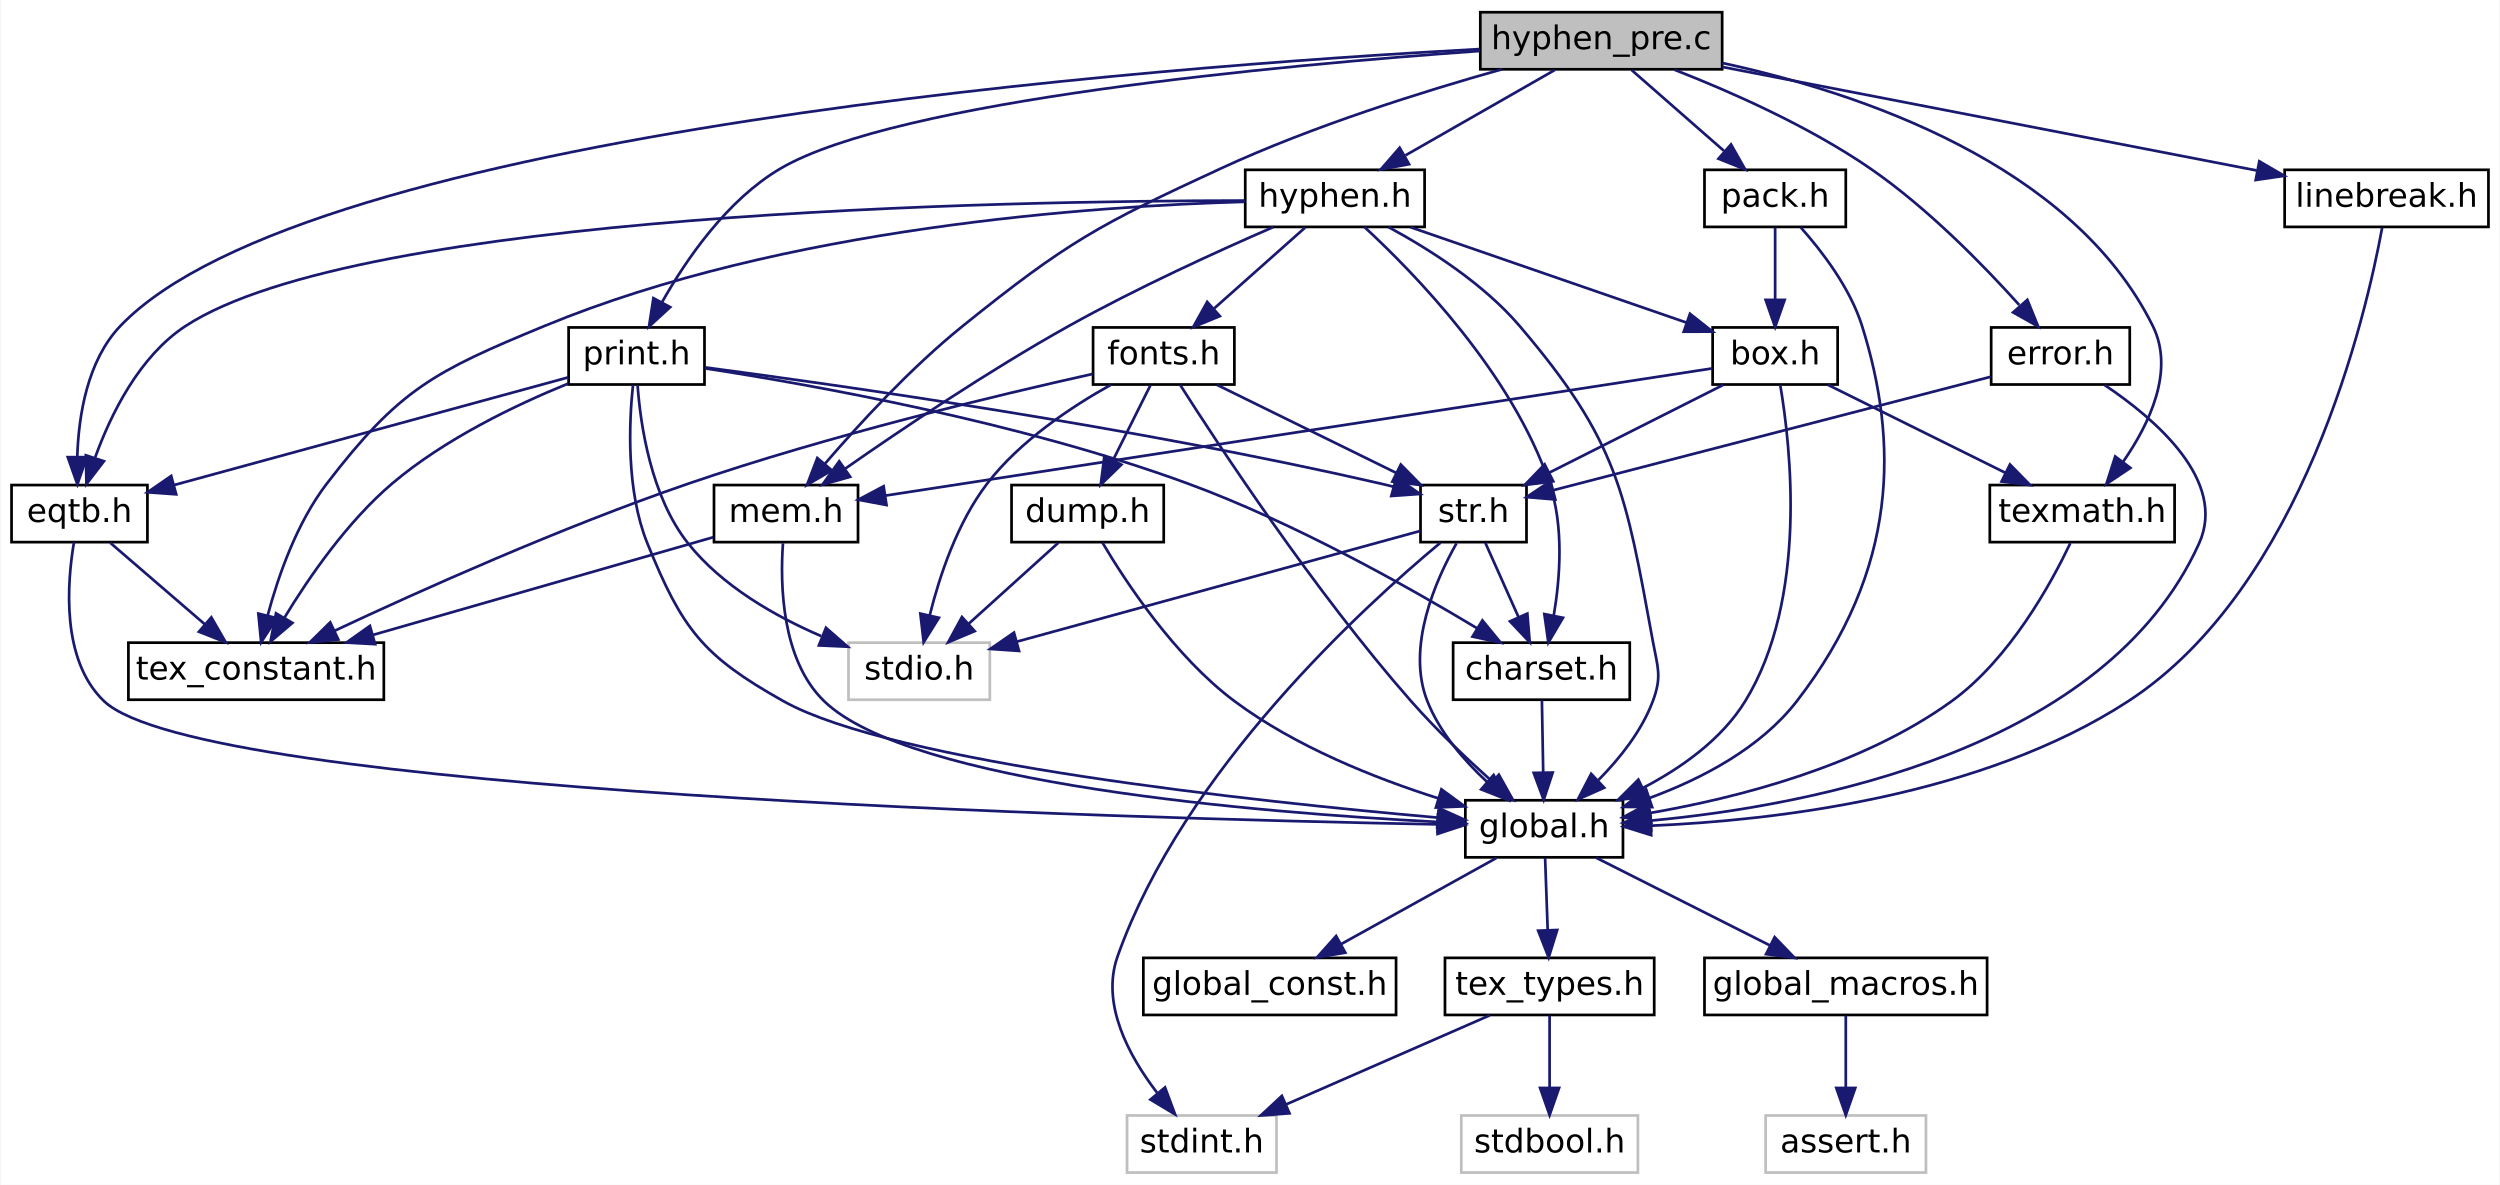
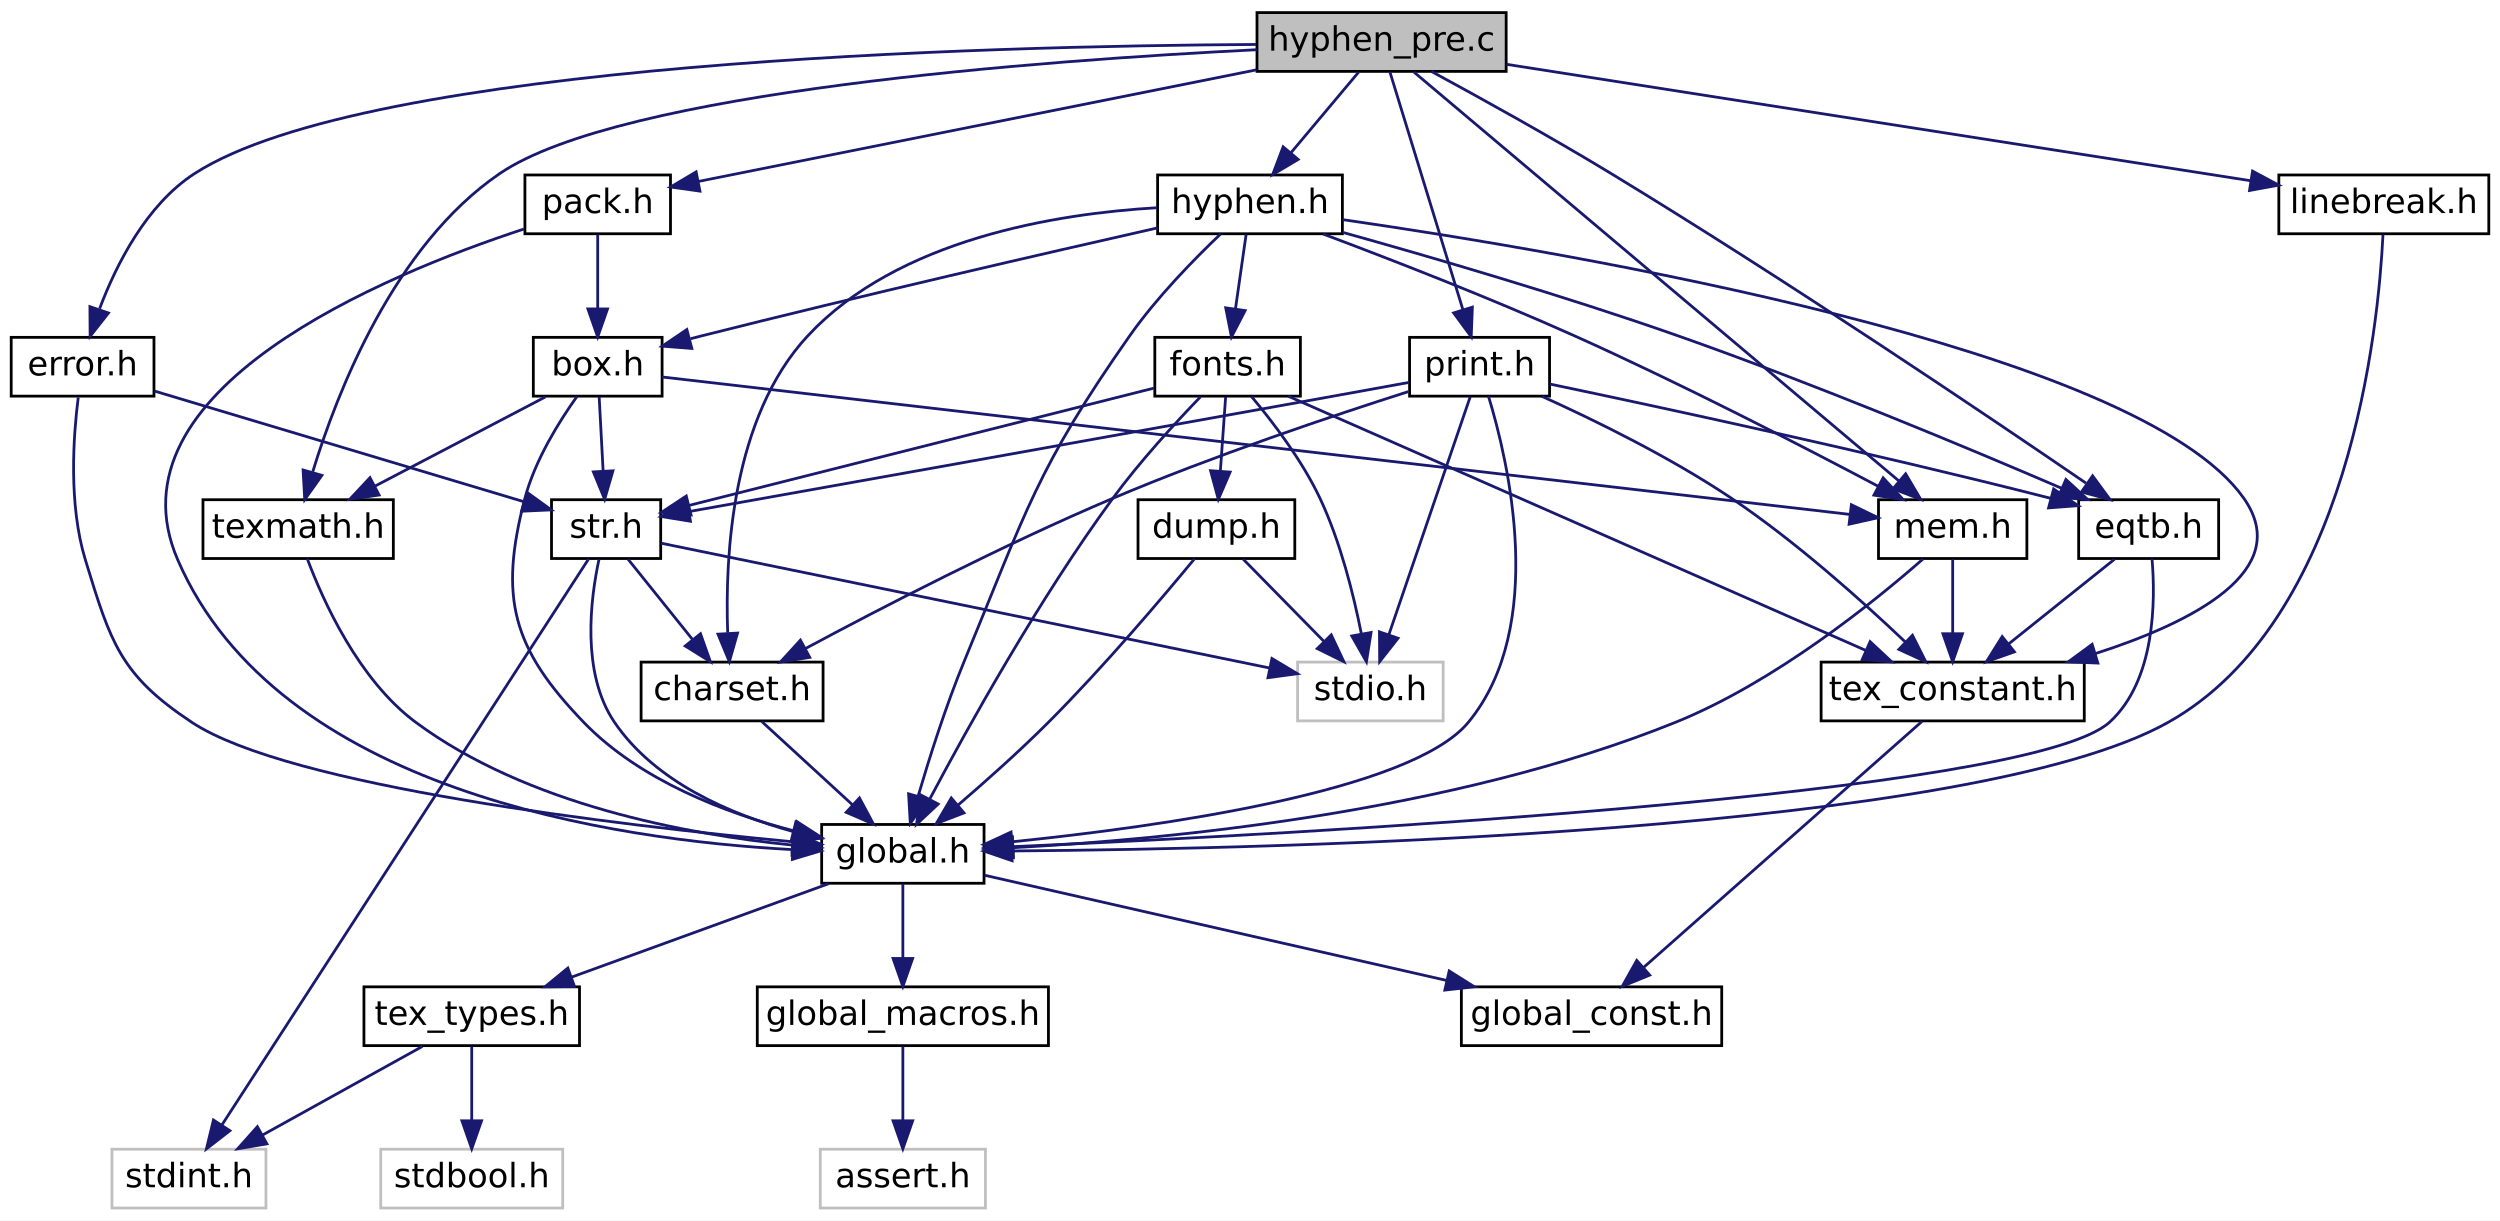
- <svg xmlns="http://www.w3.org/2000/svg" xmlns:xlink="http://www.w3.org/1999/xlink" width="920pt" height="436pt" viewBox="0.00 0.00 919.50 436.00">
+ <svg xmlns="http://www.w3.org/2000/svg" xmlns:xlink="http://www.w3.org/1999/xlink" width="893pt" height="436pt" viewBox="0.00 0.00 893.00 436.00">
  <g id="graph0" class="graph" transform="scale(1 1) rotate(0) translate(4 432)">
-     <polygon fill="white" stroke="transparent" points="-4,4 -4,-432 915.5,-432 915.5,4 -4,4" />
+     <polygon fill="white" stroke="transparent" points="-4,4 -4,-432 889,-432 889,4 -4,4" />
    <g id="node1" class="node">
      <g id="a_node1">
        <a xlink:title=" ">
-           <polygon fill="#bfbfbf" stroke="black" points="540.5,-406.5 540.5,-427.5 629.5,-427.5 629.5,-406.5 540.5,-406.5" />
-           <text text-anchor="middle" x="585" y="-413.9" font-family="DejaVuSans" font-size="12.00">hyphen_pre.c</text>
+           <polygon fill="#bfbfbf" stroke="black" points="445,-406.5 445,-427.5 534,-427.5 534,-406.5 445,-406.5" />
+           <text text-anchor="middle" x="489.5" y="-413.9" font-family="DejaVuSans" font-size="12.00">hyphen_pre.c</text>
        </a>
      </g>
    </g>
    <g id="node2" class="node">
      <g id="a_node2">
        <a xlink:href="mem_8h.html" target="_top" xlink:title=" ">
-           <polygon fill="white" stroke="black" points="258.5,-232.5 258.5,-253.5 311.5,-253.5 311.5,-232.5 258.5,-232.5" />
-           <text text-anchor="middle" x="285" y="-239.9" font-family="DejaVuSans" font-size="12.00">mem.h</text>
+           <polygon fill="white" stroke="black" points="667,-232.5 667,-253.5 720,-253.5 720,-232.5 667,-232.5" />
+           <text text-anchor="middle" x="693.5" y="-239.9" font-family="DejaVuSans" font-size="12.00">mem.h</text>
        </a>
      </g>
    </g>
    <g id="edge1" class="edge">
-       <path fill="none" stroke="midnightblue" d="M548.45,-406.5C519.68,-398.42 478.91,-385.67 445,-370 400.09,-349.25 388.53,-343.03 350,-312 330.86,-296.59 311.77,-275.8 299.27,-261.28" />
-       <polygon fill="midnightblue" stroke="midnightblue" points="301.86,-258.92 292.73,-253.55 296.52,-263.44 301.86,-258.92" />
+       <path fill="none" stroke="midnightblue" d="M501.05,-406.26C534.64,-377.94 632.55,-295.39 674.29,-260.2" />
+       <polygon fill="midnightblue" stroke="midnightblue" points="676.69,-262.76 682.07,-253.63 672.17,-257.4 676.69,-262.76" />
    </g>
    <g id="node11" class="node">
      <g id="a_node11">
        <a xlink:href="print_8h.html" target="_top" xlink:title=" ">
-           <polygon fill="white" stroke="black" points="205,-290.5 205,-311.5 255,-311.5 255,-290.5 205,-290.5" />
-           <text text-anchor="middle" x="230" y="-297.9" font-family="DejaVuSans" font-size="12.00">print.h</text>
-         </a>
-       </g>
-     </g>
-     <g id="edge10" class="edge">
-       <path fill="none" stroke="midnightblue" d="M540.33,-413.24C467.21,-408.06 325.79,-395.07 283,-370 263.32,-358.47 248.29,-336.58 239.35,-320.74" />
-       <polygon fill="midnightblue" stroke="midnightblue" points="242.38,-318.98 234.58,-311.81 236.2,-322.28 242.38,-318.98" />
+           <polygon fill="white" stroke="black" points="499.5,-290.5 499.5,-311.5 549.5,-311.5 549.5,-290.5 499.5,-290.5" />
+           <text text-anchor="middle" x="524.5" y="-297.9" font-family="DejaVuSans" font-size="12.00">print.h</text>
+         </a>
+       </g>
+     </g>
+     <g id="edge11" class="edge">
+       <path fill="none" stroke="midnightblue" d="M492.48,-406.28C498.24,-387.52 510.99,-346 518.55,-321.38" />
+       <polygon fill="midnightblue" stroke="midnightblue" points="521.93,-322.28 521.52,-311.69 515.24,-320.23 521.93,-322.28" />
    </g>
    <g id="node14" class="node">
      <g id="a_node14">
        <a xlink:href="eqtb_8h.html" target="_top" xlink:title=" ">
-           <polygon fill="white" stroke="black" points="0,-232.5 0,-253.5 50,-253.5 50,-232.5 0,-232.5" />
-           <text text-anchor="middle" x="25" y="-239.9" font-family="DejaVuSans" font-size="12.00">eqtb.h</text>
-         </a>
-       </g>
-     </g>
-     <g id="edge24" class="edge">
-       <path fill="none" stroke="midnightblue" d="M540.31,-413.95C422.69,-407.6 108.84,-384.11 40,-312 27.89,-299.32 24.69,-279.18 24.19,-264.11" />
-       <polygon fill="midnightblue" stroke="midnightblue" points="27.69,-263.78 24.23,-253.77 20.69,-263.76 27.69,-263.78" />
+           <polygon fill="white" stroke="black" points="738.5,-232.5 738.5,-253.5 788.5,-253.5 788.5,-232.5 738.5,-232.5" />
+           <text text-anchor="middle" x="763.5" y="-239.9" font-family="DejaVuSans" font-size="12.00">eqtb.h</text>
+         </a>
+       </g>
+     </g>
+     <g id="edge25" class="edge">
+       <path fill="none" stroke="midnightblue" d="M507.3,-406.48C524.05,-397.41 549.74,-383.22 571.5,-370 634.06,-331.99 705.64,-283.69 741.12,-259.42" />
+       <polygon fill="midnightblue" stroke="midnightblue" points="743.47,-262.05 749.74,-253.51 739.51,-256.28 743.47,-262.05" />
    </g>
    <g id="node16" class="node">
      <g id="a_node16">
        <a xlink:href="pack_8h.html" target="_top" xlink:title=" ">
-           <polygon fill="white" stroke="black" points="623,-348.5 623,-369.5 675,-369.5 675,-348.5 623,-348.5" />
-           <text text-anchor="middle" x="649" y="-355.9" font-family="DejaVuSans" font-size="12.00">pack.h</text>
-         </a>
-       </g>
-     </g>
-     <g id="edge25" class="edge">
-       <path fill="none" stroke="midnightblue" d="M596.15,-406.25C605.51,-398.05 619.09,-386.17 630.13,-376.51" />
-       <polygon fill="midnightblue" stroke="midnightblue" points="632.76,-378.86 637.98,-369.64 628.15,-373.59 632.76,-378.86" />
+           <polygon fill="white" stroke="black" points="183.5,-348.5 183.5,-369.5 235.5,-369.5 235.5,-348.5 183.5,-348.5" />
+           <text text-anchor="middle" x="209.5" y="-355.9" font-family="DejaVuSans" font-size="12.00">pack.h</text>
+         </a>
+       </g>
+     </g>
+     <g id="edge26" class="edge">
+       <path fill="none" stroke="midnightblue" d="M444.82,-407.06C389.5,-396 296.36,-377.37 245.43,-367.19" />
+       <polygon fill="midnightblue" stroke="midnightblue" points="246.02,-363.73 235.53,-365.21 244.65,-370.6 246.02,-363.73" />
    </g>
    <g id="node18" class="node">
      <g id="a_node18">
        <a xlink:href="texmath_8h.html" target="_top" xlink:title=" ">
-           <polygon fill="white" stroke="black" points="728,-232.5 728,-253.5 796,-253.5 796,-232.5 728,-232.5" />
-           <text text-anchor="middle" x="762" y="-239.9" font-family="DejaVuSans" font-size="12.00">texmath.h</text>
-         </a>
-       </g>
-     </g>
-     <g id="edge36" class="edge">
-       <path fill="none" stroke="midnightblue" d="M629.56,-408.82C679.83,-397.94 758.41,-371.8 788,-312 796.09,-295.64 786.79,-276.11 777.13,-262.18" />
-       <polygon fill="midnightblue" stroke="midnightblue" points="779.73,-259.81 770.92,-253.93 774.14,-264.02 779.73,-259.81" />
+           <polygon fill="white" stroke="black" points="68.5,-232.5 68.5,-253.5 136.5,-253.5 136.5,-232.5 68.5,-232.5" />
+           <text text-anchor="middle" x="102.5" y="-239.9" font-family="DejaVuSans" font-size="12.00">texmath.h</text>
+         </a>
+       </g>
+     </g>
+     <g id="edge37" class="edge">
+       <path fill="none" stroke="midnightblue" d="M444.93,-414.24C368.78,-410.47 217.65,-399.42 174.5,-370 136.82,-344.32 116.43,-291.98 107.72,-263.5" />
+       <polygon fill="midnightblue" stroke="midnightblue" points="110.98,-262.19 104.85,-253.55 104.26,-264.12 110.98,-262.19" />
    </g>
    <g id="node19" class="node">
      <g id="a_node19">
        <a xlink:href="error_8h.html" target="_top" xlink:title=" ">
-           <polygon fill="white" stroke="black" points="728.5,-290.5 728.5,-311.5 779.5,-311.5 779.5,-290.5 728.5,-290.5" />
-           <text text-anchor="middle" x="754" y="-297.9" font-family="DejaVuSans" font-size="12.00">error.h</text>
-         </a>
-       </g>
-     </g>
-     <g id="edge33" class="edge">
-       <path fill="none" stroke="midnightblue" d="M611.93,-406.34C632.61,-398.27 661.36,-385.58 684,-370 705,-355.54 725.5,-334.59 738.83,-319.77" />
-       <polygon fill="midnightblue" stroke="midnightblue" points="741.82,-321.67 745.8,-311.85 736.56,-317.04 741.82,-321.67" />
+           <polygon fill="white" stroke="black" points="0,-290.5 0,-311.5 51,-311.5 51,-290.5 0,-290.5" />
+           <text text-anchor="middle" x="25.5" y="-297.9" font-family="DejaVuSans" font-size="12.00">error.h</text>
+         </a>
+       </g>
+     </g>
+     <g id="edge34" class="edge">
+       <path fill="none" stroke="midnightblue" d="M444.64,-416.12C348.71,-415.58 127.31,-409.93 65.5,-370 48.3,-358.89 37.55,-337.56 31.58,-321.75" />
+       <polygon fill="midnightblue" stroke="midnightblue" points="34.74,-320.19 28.19,-311.87 28.12,-322.46 34.74,-320.19" />
    </g>
    <g id="node20" class="node">
      <g id="a_node20">
        <a xlink:href="linebreak_8h.html" target="_top" xlink:title=" ">
-           <polygon fill="white" stroke="black" points="836.5,-348.5 836.5,-369.5 911.5,-369.5 911.5,-348.5 836.5,-348.5" />
-           <text text-anchor="middle" x="874" y="-355.9" font-family="DejaVuSans" font-size="12.00">linebreak.h</text>
-         </a>
-       </g>
-     </g>
-     <g id="edge37" class="edge">
-       <path fill="none" stroke="midnightblue" d="M629.52,-407.37C682.77,-397.05 771.56,-379.85 826.21,-369.26" />
-       <polygon fill="midnightblue" stroke="midnightblue" points="827.18,-372.64 836.34,-367.3 825.85,-365.76 827.18,-372.64" />
+           <polygon fill="white" stroke="black" points="810,-348.5 810,-369.5 885,-369.5 885,-348.5 810,-348.5" />
+           <text text-anchor="middle" x="847.5" y="-355.9" font-family="DejaVuSans" font-size="12.00">linebreak.h</text>
+         </a>
+       </g>
+     </g>
+     <g id="edge38" class="edge">
+       <path fill="none" stroke="midnightblue" d="M534.12,-409.02C601.87,-398.42 730.14,-378.36 799.72,-367.47" />
+       <polygon fill="midnightblue" stroke="midnightblue" points="800.61,-370.88 809.95,-365.87 799.53,-363.96 800.61,-370.88" />
    </g>
    <g id="node21" class="node">
      <g id="a_node21">
        <a xlink:href="hyphen_8h.html" target="_top" xlink:title=" ">
-           <polygon fill="white" stroke="black" points="454,-348.5 454,-369.5 520,-369.5 520,-348.5 454,-348.5" />
-           <text text-anchor="middle" x="487" y="-355.9" font-family="DejaVuSans" font-size="12.00">hyphen.h</text>
-         </a>
-       </g>
-     </g>
-     <g id="edge39" class="edge">
-       <path fill="none" stroke="midnightblue" d="M567.93,-406.25C552.75,-397.57 530.34,-384.76 512.94,-374.82" />
-       <polygon fill="midnightblue" stroke="midnightblue" points="514.29,-371.57 503.87,-369.64 510.82,-377.64 514.29,-371.57" />
+           <polygon fill="white" stroke="black" points="409.5,-348.5 409.5,-369.5 475.5,-369.5 475.5,-348.5 409.5,-348.5" />
+           <text text-anchor="middle" x="442.5" y="-355.9" font-family="DejaVuSans" font-size="12.00">hyphen.h</text>
+         </a>
+       </g>
+     </g>
+     <g id="edge40" class="edge">
+       <path fill="none" stroke="midnightblue" d="M481.31,-406.25C474.64,-398.3 465.05,-386.87 457.07,-377.37" />
+       <polygon fill="midnightblue" stroke="midnightblue" points="459.7,-375.05 450.59,-369.64 454.34,-379.55 459.7,-375.05" />
    </g>
    <g id="node3" class="node">
      <g id="a_node3">
        <a xlink:href="global_8h.html" target="_top" xlink:title=" ">
-           <polygon fill="white" stroke="black" points="535,-116.5 535,-137.5 593,-137.5 593,-116.5 535,-116.5" />
-           <text text-anchor="middle" x="564" y="-123.9" font-family="DejaVuSans" font-size="12.00">global.h</text>
+           <polygon fill="white" stroke="black" points="289.5,-116.5 289.5,-137.5 347.5,-137.5 347.5,-116.5 289.5,-116.5" />
+           <text text-anchor="middle" x="318.5" y="-123.9" font-family="DejaVuSans" font-size="12.00">global.h</text>
        </a>
      </g>
    </g>
    <g id="edge2" class="edge">
-       <path fill="none" stroke="midnightblue" d="M283.88,-232.07C282.82,-217.2 283.25,-189.27 299,-174 330.52,-143.45 458.7,-132.96 524.55,-129.54" />
-       <polygon fill="midnightblue" stroke="midnightblue" points="525.12,-133.02 534.93,-129.04 524.78,-126.03 525.12,-133.02" />
+       <path fill="none" stroke="midnightblue" d="M682.86,-232.3C665.66,-217.2 630.08,-188.36 594.5,-174 514.51,-141.73 412.71,-132.09 357.83,-129.22" />
+       <polygon fill="midnightblue" stroke="midnightblue" points="357.98,-125.72 347.82,-128.74 357.65,-132.71 357.98,-125.72" />
    </g>
    <g id="node10" class="node">
      <g id="a_node10">
        <a xlink:href="tex__constant_8h.html" target="_top" xlink:title=" ">
-           <polygon fill="white" stroke="black" points="43,-174.5 43,-195.5 137,-195.5 137,-174.5 43,-174.5" />
-           <text text-anchor="middle" x="90" y="-181.9" font-family="DejaVuSans" font-size="12.00">tex_constant.h</text>
+           <polygon fill="white" stroke="black" points="646.5,-174.5 646.5,-195.5 740.5,-195.5 740.5,-174.5 646.5,-174.5" />
+           <text text-anchor="middle" x="693.5" y="-181.9" font-family="DejaVuSans" font-size="12.00">tex_constant.h</text>
        </a>
      </g>
    </g>
    <g id="edge9" class="edge">
-       <path fill="none" stroke="midnightblue" d="M258.29,-234.33C226.03,-225.06 171.31,-209.35 133.06,-198.37" />
-       <polygon fill="midnightblue" stroke="midnightblue" points="133.8,-194.94 123.22,-195.54 131.87,-201.67 133.8,-194.94" />
+       <path fill="none" stroke="midnightblue" d="M693.5,-232.25C693.5,-224.94 693.5,-214.69 693.5,-205.7" />
+       <polygon fill="midnightblue" stroke="midnightblue" points="697,-205.64 693.5,-195.64 690,-205.64 697,-205.64" />
    </g>
    <g id="node4" class="node">
      <g id="a_node4">
        <a xlink:href="global__macros_8h.html" target="_top" xlink:title=" ">
-           <polygon fill="white" stroke="black" points="623,-58.5 623,-79.5 727,-79.5 727,-58.5 623,-58.5" />
-           <text text-anchor="middle" x="675" y="-65.9" font-family="DejaVuSans" font-size="12.00">global_macros.h</text>
+           <polygon fill="white" stroke="black" points="266.5,-58.5 266.5,-79.5 370.5,-79.5 370.5,-58.5 266.5,-58.5" />
+           <text text-anchor="middle" x="318.5" y="-65.9" font-family="DejaVuSans" font-size="12.00">global_macros.h</text>
        </a>
      </g>
    </g>
    <g id="edge3" class="edge">
-       <path fill="none" stroke="midnightblue" d="M583.08,-116.37C600.74,-107.46 627.21,-94.11 647.21,-84.02" />
-       <polygon fill="midnightblue" stroke="midnightblue" points="648.82,-87.13 656.17,-79.5 645.66,-80.88 648.82,-87.13" />
+       <path fill="none" stroke="midnightblue" d="M318.5,-116.25C318.5,-108.94 318.5,-98.69 318.5,-89.7" />
+       <polygon fill="midnightblue" stroke="midnightblue" points="322,-89.64 318.5,-79.64 315,-89.64 322,-89.64" />
    </g>
    <g id="node6" class="node">
      <g id="a_node6">
        <a xlink:href="global__const_8h.html" target="_top" xlink:title=" ">
-           <polygon fill="white" stroke="black" points="416.5,-58.5 416.5,-79.5 509.5,-79.5 509.5,-58.5 416.5,-58.5" />
-           <text text-anchor="middle" x="463" y="-65.9" font-family="DejaVuSans" font-size="12.00">global_const.h</text>
+           <polygon fill="white" stroke="black" points="518,-58.5 518,-79.5 611,-79.5 611,-58.5 518,-58.5" />
+           <text text-anchor="middle" x="564.5" y="-65.9" font-family="DejaVuSans" font-size="12.00">global_const.h</text>
        </a>
      </g>
    </g>
    <g id="edge5" class="edge">
-       <path fill="none" stroke="midnightblue" d="M546.41,-116.25C530.62,-107.49 507.24,-94.53 489.24,-84.55" />
-       <polygon fill="midnightblue" stroke="midnightblue" points="490.83,-81.43 480.39,-79.64 487.44,-87.55 490.83,-81.43" />
+       <path fill="none" stroke="midnightblue" d="M347.69,-119.36C388.29,-110.11 462.47,-93.23 512.62,-81.81" />
+       <polygon fill="midnightblue" stroke="midnightblue" points="513.65,-85.17 522.62,-79.53 512.1,-78.34 513.65,-85.17" />
    </g>
    <g id="node7" class="node">
      <g id="a_node7">
        <a xlink:href="tex__types_8h.html" target="_top" xlink:title=" ">
-           <polygon fill="white" stroke="black" points="527.5,-58.5 527.5,-79.5 604.5,-79.5 604.5,-58.5 527.5,-58.5" />
-           <text text-anchor="middle" x="566" y="-65.9" font-family="DejaVuSans" font-size="12.00">tex_types.h</text>
+           <polygon fill="white" stroke="black" points="126,-58.5 126,-79.5 203,-79.5 203,-58.5 126,-58.5" />
+           <text text-anchor="middle" x="164.5" y="-65.9" font-family="DejaVuSans" font-size="12.00">tex_types.h</text>
        </a>
      </g>
    </g>
    <g id="edge6" class="edge">
-       <path fill="none" stroke="midnightblue" d="M564.35,-116.25C564.61,-108.94 564.98,-98.69 565.3,-89.7" />
-       <polygon fill="midnightblue" stroke="midnightblue" points="568.8,-89.76 565.66,-79.64 561.8,-89.51 568.8,-89.76" />
+       <path fill="none" stroke="midnightblue" d="M292.03,-116.37C266.64,-107.14 228.14,-93.14 200.08,-82.94" />
+       <polygon fill="midnightblue" stroke="midnightblue" points="201.22,-79.63 190.63,-79.5 198.83,-86.21 201.22,-79.63" />
    </g>
    <g id="node5" class="node">
      <g id="a_node5">
        <a xlink:title=" ">
-           <polygon fill="white" stroke="#bfbfbf" points="645.5,-0.5 645.5,-21.5 704.5,-21.5 704.5,-0.5 645.5,-0.5" />
-           <text text-anchor="middle" x="675" y="-7.9" font-family="DejaVuSans" font-size="12.00">assert.h</text>
+           <polygon fill="white" stroke="#bfbfbf" points="289,-0.5 289,-21.5 348,-21.5 348,-0.5 289,-0.5" />
+           <text text-anchor="middle" x="318.5" y="-7.9" font-family="DejaVuSans" font-size="12.00">assert.h</text>
        </a>
      </g>
    </g>
    <g id="edge4" class="edge">
-       <path fill="none" stroke="midnightblue" d="M675,-58.25C675,-50.94 675,-40.69 675,-31.7" />
-       <polygon fill="midnightblue" stroke="midnightblue" points="678.5,-31.64 675,-21.64 671.5,-31.64 678.5,-31.64" />
+       <path fill="none" stroke="midnightblue" d="M318.5,-58.25C318.5,-50.94 318.5,-40.69 318.5,-31.7" />
+       <polygon fill="midnightblue" stroke="midnightblue" points="322,-31.64 318.5,-21.64 315,-31.64 322,-31.64" />
    </g>
    <g id="node8" class="node">
      <g id="a_node8">
        <a xlink:title=" ">
-           <polygon fill="white" stroke="#bfbfbf" points="533.5,-0.5 533.5,-21.5 598.5,-21.5 598.5,-0.5 533.5,-0.5" />
-           <text text-anchor="middle" x="566" y="-7.9" font-family="DejaVuSans" font-size="12.00">stdbool.h</text>
+           <polygon fill="white" stroke="#bfbfbf" points="132,-0.5 132,-21.5 197,-21.5 197,-0.5 132,-0.5" />
+           <text text-anchor="middle" x="164.5" y="-7.9" font-family="DejaVuSans" font-size="12.00">stdbool.h</text>
        </a>
      </g>
    </g>
    <g id="edge7" class="edge">
-       <path fill="none" stroke="midnightblue" d="M566,-58.25C566,-50.94 566,-40.69 566,-31.7" />
-       <polygon fill="midnightblue" stroke="midnightblue" points="569.5,-31.64 566,-21.64 562.5,-31.64 569.5,-31.64" />
+       <path fill="none" stroke="midnightblue" d="M164.5,-58.25C164.5,-50.94 164.5,-40.69 164.5,-31.7" />
+       <polygon fill="midnightblue" stroke="midnightblue" points="168,-31.64 164.5,-21.64 161,-31.64 168,-31.64" />
    </g>
    <g id="node9" class="node">
      <g id="a_node9">
        <a xlink:title=" ">
-           <polygon fill="white" stroke="#bfbfbf" points="410.5,-0.5 410.5,-21.5 465.5,-21.5 465.5,-0.5 410.5,-0.5" />
-           <text text-anchor="middle" x="438" y="-7.9" font-family="DejaVuSans" font-size="12.00">stdint.h</text>
+           <polygon fill="white" stroke="#bfbfbf" points="36,-0.5 36,-21.5 91,-21.5 91,-0.5 36,-0.5" />
+           <text text-anchor="middle" x="63.5" y="-7.9" font-family="DejaVuSans" font-size="12.00">stdint.h</text>
        </a>
      </g>
    </g>
    <g id="edge8" class="edge">
-       <path fill="none" stroke="midnightblue" d="M544,-58.37C523.36,-49.34 492.28,-35.75 469.11,-25.61" />
-       <polygon fill="midnightblue" stroke="midnightblue" points="470.28,-22.3 459.72,-21.5 467.48,-28.72 470.28,-22.3" />
-     </g>
-     <g id="edge12" class="edge">
-       <path fill="none" stroke="midnightblue" d="M228.69,-290.34C227.25,-276.76 226.09,-251.51 234,-232 246.79,-200.46 254.31,-190.65 284,-174 324.58,-151.24 457.72,-137.02 524.73,-131.13" />
-       <polygon fill="midnightblue" stroke="midnightblue" points="525.23,-134.6 534.9,-130.26 524.63,-127.63 525.23,-134.6" />
-     </g>
-     <g id="edge15" class="edge">
-       <path fill="none" stroke="midnightblue" d="M204.85,-290.85C185.68,-283.05 159.38,-270.48 140,-254 123.52,-239.98 109.41,-219.51 100.43,-204.7" />
-       <polygon fill="midnightblue" stroke="midnightblue" points="103.36,-202.77 95.29,-195.9 97.31,-206.3 103.36,-202.77" />
+       <path fill="none" stroke="midnightblue" d="M146.91,-58.25C131.12,-49.49 107.74,-36.53 89.74,-26.55" />
+       <polygon fill="midnightblue" stroke="midnightblue" points="91.33,-23.43 80.89,-21.64 87.94,-29.55 91.33,-23.43" />
+     </g>
+     <g id="edge10" class="edge">
+       <path fill="none" stroke="midnightblue" d="M682.5,-174.28C660.41,-154.76 610.45,-110.61 583.16,-86.49" />
+       <polygon fill="midnightblue" stroke="midnightblue" points="585.28,-83.69 575.47,-79.69 580.65,-88.94 585.28,-83.69" />
+     </g>
+     <g id="edge13" class="edge">
+       <path fill="none" stroke="midnightblue" d="M527.69,-290.44C534.72,-267.42 548.76,-208.28 520.5,-174 500.13,-149.28 410.31,-136.69 357.55,-131.32" />
+       <polygon fill="midnightblue" stroke="midnightblue" points="357.82,-127.83 347.52,-130.34 357.14,-134.79 357.82,-127.83" />
+     </g>
+     <g id="edge16" class="edge">
+       <path fill="none" stroke="midnightblue" d="M546.78,-290.42C565.51,-281.95 592.65,-268.68 614.5,-254 637.52,-238.53 661.3,-217.21 676.67,-202.59" />
+       <polygon fill="midnightblue" stroke="midnightblue" points="679.13,-205.08 683.89,-195.62 674.27,-200.04 679.13,-205.08" />
    </g>
    <g id="node12" class="node">
      <g id="a_node12">
        <a xlink:title=" ">
-           <polygon fill="white" stroke="#bfbfbf" points="308,-174.5 308,-195.5 360,-195.5 360,-174.5 308,-174.5" />
-           <text text-anchor="middle" x="334" y="-181.9" font-family="DejaVuSans" font-size="12.00">stdio.h</text>
-         </a>
-       </g>
-     </g>
-     <g id="edge11" class="edge">
-       <path fill="none" stroke="midnightblue" d="M230.39,-290.14C231.43,-275.86 235.24,-249.24 249,-232 261.51,-216.32 280.87,-205.26 297.96,-197.91" />
-       <polygon fill="midnightblue" stroke="midnightblue" points="299.71,-200.98 307.69,-194.01 297.1,-194.49 299.71,-200.98" />
+           <polygon fill="white" stroke="#bfbfbf" points="459.5,-174.5 459.5,-195.5 511.5,-195.5 511.5,-174.5 459.5,-174.5" />
+           <text text-anchor="middle" x="485.5" y="-181.9" font-family="DejaVuSans" font-size="12.00">stdio.h</text>
+         </a>
+       </g>
+     </g>
+     <g id="edge12" class="edge">
+       <path fill="none" stroke="midnightblue" d="M521.17,-290.28C514.76,-271.52 500.55,-230 492.13,-205.38" />
+       <polygon fill="midnightblue" stroke="midnightblue" points="495.37,-204.02 488.82,-195.69 488.74,-206.29 495.37,-204.02" />
    </g>
    <g id="node13" class="node">
      <g id="a_node13">
        <a xlink:href="charset_8h.html" target="_top" xlink:title=" ">
-           <polygon fill="white" stroke="black" points="530.5,-174.5 530.5,-195.5 595.5,-195.5 595.5,-174.5 530.5,-174.5" />
-           <text text-anchor="middle" x="563" y="-181.9" font-family="DejaVuSans" font-size="12.00">charset.h</text>
-         </a>
-       </g>
-     </g>
-     <g id="edge13" class="edge">
-       <path fill="none" stroke="midnightblue" d="M255.29,-296.43C294.29,-290.45 371.1,-276.76 433,-254 471.96,-239.67 514.01,-216.03 539.42,-200.73" />
-       <polygon fill="midnightblue" stroke="midnightblue" points="541.27,-203.7 547.99,-195.51 537.63,-197.72 541.27,-203.7" />
-     </g>
-     <g id="edge16" class="edge">
-       <path fill="none" stroke="midnightblue" d="M204.86,-293.13C168.49,-283.2 101.06,-264.78 59.89,-253.53" />
-       <polygon fill="midnightblue" stroke="midnightblue" points="60.59,-250.09 50.02,-250.84 58.75,-256.85 60.59,-250.09" />
+           <polygon fill="white" stroke="black" points="225,-174.5 225,-195.5 290,-195.5 290,-174.5 225,-174.5" />
+           <text text-anchor="middle" x="257.5" y="-181.9" font-family="DejaVuSans" font-size="12.00">charset.h</text>
+         </a>
+       </g>
+     </g>
+     <g id="edge14" class="edge">
+       <path fill="none" stroke="midnightblue" d="M499.03,-292.11C472.36,-283.61 429.46,-269.23 393.5,-254 354.36,-237.42 310.66,-214.8 283.61,-200.29" />
+       <polygon fill="midnightblue" stroke="midnightblue" points="285.24,-197.19 274.77,-195.52 281.91,-203.35 285.24,-197.19" />
+     </g>
+     <g id="edge17" class="edge">
+       <path fill="none" stroke="midnightblue" d="M549.73,-294.79C588.38,-286.7 664.48,-270.35 728.5,-254 728.6,-253.97 728.7,-253.95 728.8,-253.92" />
+       <polygon fill="midnightblue" stroke="midnightblue" points="729.55,-257.34 738.31,-251.38 727.75,-250.58 729.55,-257.34" />
    </g>
    <g id="node15" class="node">
      <g id="a_node15">
        <a xlink:href="str_8h.html" target="_top" xlink:title=" ">
-           <polygon fill="white" stroke="black" points="518.5,-232.5 518.5,-253.5 557.5,-253.5 557.5,-232.5 518.5,-232.5" />
-           <text text-anchor="middle" x="538" y="-239.9" font-family="DejaVuSans" font-size="12.00">str.h</text>
-         </a>
-       </g>
+           <polygon fill="white" stroke="black" points="193,-232.5 193,-253.5 232,-253.5 232,-232.5 193,-232.5" />
+           <text text-anchor="middle" x="212.5" y="-239.9" font-family="DejaVuSans" font-size="12.00">str.h</text>
+         </a>
+       </g>
+     </g>
+     <g id="edge20" class="edge">
+       <path fill="none" stroke="midnightblue" d="M499.31,-295.41C489.95,-293.7 479.24,-291.76 469.5,-290 387.18,-275.15 289.99,-257.81 242.15,-249.28" />
+       <polygon fill="midnightblue" stroke="midnightblue" points="242.63,-245.81 232.17,-247.5 241.4,-252.7 242.63,-245.81" />
+     </g>
+     <g id="edge15" class="edge">
+       <path fill="none" stroke="midnightblue" d="M268.13,-174.25C277.05,-166.05 289.99,-154.17 300.52,-144.51" />
+       <polygon fill="midnightblue" stroke="midnightblue" points="303,-146.98 308,-137.64 298.26,-141.83 303,-146.98" />
+     </g>
+     <g id="edge18" class="edge">
+       <path fill="none" stroke="midnightblue" d="M764.7,-232.43C765.97,-217.51 765.92,-188.91 749.5,-174 720.78,-147.93 458.69,-134.01 357.82,-129.58" />
+       <polygon fill="midnightblue" stroke="midnightblue" points="357.87,-126.08 347.73,-129.15 357.57,-133.08 357.87,-126.08" />
    </g>
    <g id="edge19" class="edge">
-       <path fill="none" stroke="midnightblue" d="M255.13,-296.81C303.61,-290.42 413.28,-274.88 504,-254 505.46,-253.66 506.95,-253.3 508.46,-252.92" />
-       <polygon fill="midnightblue" stroke="midnightblue" points="509.61,-256.23 518.33,-250.22 507.76,-249.48 509.61,-256.23" />
-     </g>
-     <g id="edge14" class="edge">
-       <path fill="none" stroke="midnightblue" d="M563.17,-174.25C563.3,-166.94 563.49,-156.69 563.65,-147.7" />
-       <polygon fill="midnightblue" stroke="midnightblue" points="567.15,-147.7 563.83,-137.64 560.15,-147.58 567.15,-147.7" />
-     </g>
-     <g id="edge17" class="edge">
-       <path fill="none" stroke="midnightblue" d="M22.98,-232.48C20.44,-217.65 18.16,-189.14 34,-174 69.28,-140.27 407.71,-130.88 524.56,-128.63" />
-       <polygon fill="midnightblue" stroke="midnightblue" points="524.9,-132.13 534.84,-128.44 524.78,-125.13 524.9,-132.13" />
-     </g>
-     <g id="edge18" class="edge">
-       <path fill="none" stroke="midnightblue" d="M36.32,-232.25C45.92,-223.97 59.89,-211.94 71.17,-202.22" />
-       <polygon fill="midnightblue" stroke="midnightblue" points="73.52,-204.82 78.81,-195.64 68.95,-199.52 73.52,-204.82" />
+       <path fill="none" stroke="midnightblue" d="M751.31,-232.25C740.87,-223.89 725.63,-211.71 713.43,-201.94" />
+       <polygon fill="midnightblue" stroke="midnightblue" points="715.55,-199.16 705.55,-195.64 711.18,-204.62 715.55,-199.16" />
+     </g>
+     <g id="edge23" class="edge">
+       <path fill="none" stroke="midnightblue" d="M209.97,-232.23C206.91,-218.06 203.53,-191.59 215.5,-174 229.99,-152.7 256.78,-141.15 279.41,-134.94" />
+       <polygon fill="midnightblue" stroke="midnightblue" points="280.27,-138.34 289.13,-132.53 278.58,-131.54 280.27,-138.34" />
    </g>
    <g id="edge22" class="edge">
-       <path fill="none" stroke="midnightblue" d="M531.75,-232.07C524.12,-218.59 513.14,-193.92 521,-174 525.55,-162.48 534.49,-152.14 543.05,-144.2" />
-       <polygon fill="midnightblue" stroke="midnightblue" points="545.39,-146.81 550.67,-137.62 540.82,-141.51 545.39,-146.81" />
+       <path fill="none" stroke="midnightblue" d="M206.29,-232.41C183.62,-197.41 105.1,-76.22 75.19,-30.05" />
+       <polygon fill="midnightblue" stroke="midnightblue" points="78.11,-28.12 69.74,-21.63 72.24,-31.93 78.11,-28.12" />
    </g>
    <g id="edge21" class="edge">
-       <path fill="none" stroke="midnightblue" d="M525.82,-232.27C498.18,-209.32 431.24,-148.54 407,-80 400.82,-62.54 411.17,-43.41 421.54,-29.9" />
-       <polygon fill="midnightblue" stroke="midnightblue" points="424.48,-31.84 428.18,-21.91 419.1,-27.36 424.48,-31.84" />
-     </g>
-     <g id="edge20" class="edge">
-       <path fill="none" stroke="midnightblue" d="M518.44,-236.63C484.28,-227.25 413.27,-207.76 370.01,-195.89" />
-       <polygon fill="midnightblue" stroke="midnightblue" points="370.75,-192.46 360.18,-193.19 368.89,-199.21 370.75,-192.46" />
-     </g>
-     <g id="edge23" class="edge">
-       <path fill="none" stroke="midnightblue" d="M542.35,-232.25C545.72,-224.7 550.49,-214.02 554.6,-204.82" />
-       <polygon fill="midnightblue" stroke="midnightblue" points="557.81,-206.2 558.7,-195.64 551.42,-203.35 557.81,-206.2" />
-     </g>
-     <g id="edge26" class="edge">
-       <path fill="none" stroke="midnightblue" d="M658.36,-348.38C666.12,-339.68 676.58,-326.11 681,-312 694.3,-269.58 694.66,-222.75 657,-174 643.59,-156.64 621.9,-145.39 602.83,-138.36" />
-       <polygon fill="midnightblue" stroke="midnightblue" points="603.75,-134.98 593.16,-135.06 601.49,-141.6 603.75,-134.98" />
+       <path fill="none" stroke="midnightblue" d="M232.13,-237.97C277.69,-228.63 391.14,-205.36 449.53,-193.38" />
+       <polygon fill="midnightblue" stroke="midnightblue" points="450.33,-196.79 459.42,-191.35 448.92,-189.93 450.33,-196.79" />
+     </g>
+     <g id="edge24" class="edge">
+       <path fill="none" stroke="midnightblue" d="M220.34,-232.25C226.66,-224.38 235.72,-213.1 243.31,-203.65" />
+       <polygon fill="midnightblue" stroke="midnightblue" points="246.22,-205.63 249.75,-195.64 240.76,-201.25 246.22,-205.63" />
+     </g>
+     <g id="edge27" class="edge">
+       <path fill="none" stroke="midnightblue" d="M183.13,-350.19C133.44,-333.89 33.17,-292.68 59.5,-232 95.32,-149.43 215.52,-131.93 278.79,-128.54" />
+       <polygon fill="midnightblue" stroke="midnightblue" points="279.34,-132.02 289.17,-128.09 279.03,-125.03 279.34,-132.02" />
    </g>
    <g id="node17" class="node">
      <g id="a_node17">
        <a xlink:href="box_8h.html" target="_top" xlink:title=" ">
-           <polygon fill="white" stroke="black" points="626,-290.5 626,-311.5 672,-311.5 672,-290.5 626,-290.5" />
-           <text text-anchor="middle" x="649" y="-297.9" font-family="DejaVuSans" font-size="12.00">box.h</text>
-         </a>
-       </g>
-     </g>
-     <g id="edge27" class="edge">
-       <path fill="none" stroke="midnightblue" d="M649,-348.25C649,-340.94 649,-330.69 649,-321.7" />
-       <polygon fill="midnightblue" stroke="midnightblue" points="652.5,-321.64 649,-311.64 645.5,-321.64 652.5,-321.64" />
+           <polygon fill="white" stroke="black" points="186.5,-290.5 186.5,-311.5 232.5,-311.5 232.5,-290.5 186.5,-290.5" />
+           <text text-anchor="middle" x="209.5" y="-297.9" font-family="DejaVuSans" font-size="12.00">box.h</text>
+         </a>
+       </g>
+     </g>
+     <g id="edge28" class="edge">
+       <path fill="none" stroke="midnightblue" d="M209.5,-348.25C209.5,-340.94 209.5,-330.69 209.5,-321.7" />
+       <polygon fill="midnightblue" stroke="midnightblue" points="213,-321.64 209.5,-311.64 206,-321.64 213,-321.64" />
+     </g>
+     <g id="edge30" class="edge">
+       <path fill="none" stroke="midnightblue" d="M232.52,-297.34C310.02,-288.37 561.9,-259.23 656.84,-248.24" />
+       <polygon fill="midnightblue" stroke="midnightblue" points="657.31,-251.71 666.84,-247.08 656.5,-244.76 657.31,-251.71" />
    </g>
    <g id="edge29" class="edge">
-       <path fill="none" stroke="midnightblue" d="M625.95,-296.45C564.46,-286.99 396.1,-261.09 321.46,-249.61" />
-       <polygon fill="midnightblue" stroke="midnightblue" points="321.99,-246.15 311.57,-248.09 320.92,-253.07 321.99,-246.15" />
-     </g>
-     <g id="edge28" class="edge">
-       <path fill="none" stroke="midnightblue" d="M650.89,-290.26C654.71,-267.83 661.1,-211.61 638,-174 629.3,-159.83 614.42,-149.35 600.28,-142" />
-       <polygon fill="midnightblue" stroke="midnightblue" points="601.7,-138.8 591.17,-137.62 598.67,-145.11 601.7,-138.8" />
+       <path fill="none" stroke="midnightblue" d="M202.12,-290.42C195.77,-281.53 187.09,-267.66 183.5,-254 174.15,-218.45 178.98,-200.46 204.5,-174 224.55,-153.21 255.27,-141.54 279.77,-135.17" />
+       <polygon fill="midnightblue" stroke="midnightblue" points="280.59,-138.57 289.49,-132.82 278.95,-131.76 280.59,-138.57" />
+     </g>
+     <g id="edge33" class="edge">
+       <path fill="none" stroke="midnightblue" d="M210.02,-290.25C210.41,-282.94 210.96,-272.69 211.44,-263.7" />
+       <polygon fill="midnightblue" stroke="midnightblue" points="214.94,-263.82 211.98,-253.64 207.95,-263.44 214.94,-263.82" />
+     </g>
+     <g id="edge31" class="edge">
+       <path fill="none" stroke="midnightblue" d="M190.86,-290.25C174.06,-281.45 149.14,-268.41 130.04,-258.41" />
+       <polygon fill="midnightblue" stroke="midnightblue" points="131.41,-255.18 120.92,-253.64 128.16,-261.38 131.41,-255.18" />
    </g>
    <g id="edge32" class="edge">
-       <path fill="none" stroke="midnightblue" d="M629.92,-290.37C612.26,-281.46 585.79,-268.11 565.79,-258.02" />
-       <polygon fill="midnightblue" stroke="midnightblue" points="567.34,-254.88 556.83,-253.5 564.18,-261.13 567.34,-254.88" />
-     </g>
-     <g id="edge30" class="edge">
-       <path fill="none" stroke="midnightblue" d="M668.43,-290.37C686.4,-281.46 713.34,-268.11 733.71,-258.02" />
-       <polygon fill="midnightblue" stroke="midnightblue" points="735.42,-261.08 742.83,-253.5 732.31,-254.81 735.42,-261.08" />
-     </g>
-     <g id="edge31" class="edge">
-       <path fill="none" stroke="midnightblue" d="M757.63,-232.11C750.57,-217.29 735.3,-189.43 714,-174 680.96,-150.07 635.23,-138.39 602.97,-132.82" />
-       <polygon fill="midnightblue" stroke="midnightblue" points="603.43,-129.35 593,-131.22 602.32,-136.27 603.43,-129.35" />
-     </g>
-     <g id="edge34" class="edge">
-       <path fill="none" stroke="midnightblue" d="M770.25,-290.31C788.84,-277.87 815.46,-255.12 805,-232 770.62,-156.02 662.23,-135.52 603.22,-130.01" />
-       <polygon fill="midnightblue" stroke="midnightblue" points="603.4,-126.52 593.15,-129.17 602.82,-133.49 603.4,-126.52" />
+       <path fill="none" stroke="midnightblue" d="M105.73,-232.5C111.27,-217.68 123.99,-189.21 144.5,-174 184.19,-144.57 241.24,-133.95 279.06,-130.13" />
+       <polygon fill="midnightblue" stroke="midnightblue" points="279.53,-133.6 289.18,-129.22 278.91,-126.63 279.53,-133.6" />
    </g>
    <g id="edge35" class="edge">
-       <path fill="none" stroke="midnightblue" d="M728.37,-293.36C688.01,-282.89 609.84,-262.63 567.31,-251.6" />
-       <polygon fill="midnightblue" stroke="midnightblue" points="568.11,-248.19 557.55,-249.07 566.35,-254.97 568.11,-248.19" />
-     </g>
-     <g id="edge38" class="edge">
-       <path fill="none" stroke="midnightblue" d="M872.37,-348.16C866.54,-316.36 843.46,-216 779,-174 725.15,-138.92 649.12,-130.08 603.39,-128.15" />
-       <polygon fill="midnightblue" stroke="midnightblue" points="603.39,-124.65 593.28,-127.81 603.16,-131.64 603.39,-124.65" />
+       <path fill="none" stroke="midnightblue" d="M23.95,-290.05C22.22,-276.56 20.41,-251.87 26.5,-232 35.53,-202.53 38.81,-191.02 64.5,-174 99.11,-151.08 216.67,-137.24 278.98,-131.34" />
+       <polygon fill="midnightblue" stroke="midnightblue" points="279.58,-134.8 289.22,-130.4 278.94,-127.83 279.58,-134.8" />
+     </g>
+     <g id="edge36" class="edge">
+       <path fill="none" stroke="midnightblue" d="M51.11,-292.33C85.52,-282.03 146.56,-263.75 182.9,-252.86" />
+       <polygon fill="midnightblue" stroke="midnightblue" points="184.32,-256.09 192.89,-249.87 182.31,-249.39 184.32,-256.09" />
+     </g>
+     <g id="edge39" class="edge">
+       <path fill="none" stroke="midnightblue" d="M847.2,-348.16C845.61,-315.46 835.42,-210.45 770.5,-174 700.23,-134.54 454.16,-128.77 357.71,-128.04" />
+       <polygon fill="midnightblue" stroke="midnightblue" points="357.53,-124.54 347.51,-127.98 357.49,-131.54 357.53,-124.54" />
+     </g>
+     <g id="edge42" class="edge">
+       <path fill="none" stroke="midnightblue" d="M468.58,-348.42C492.27,-339.54 528.06,-325.67 558.5,-312 596.83,-294.79 640.03,-272.5 667.01,-258.23" />
+       <polygon fill="midnightblue" stroke="midnightblue" points="668.65,-261.32 675.84,-253.53 665.36,-255.14 668.65,-261.32" />
    </g>
    <g id="edge41" class="edge">
-       <path fill="none" stroke="midnightblue" d="M464.37,-348.46C444.21,-339.71 414.11,-326.01 389,-312 359.63,-295.61 327.45,-273.96 306.79,-259.54" />
-       <polygon fill="midnightblue" stroke="midnightblue" points="308.61,-256.54 298.41,-253.65 304.58,-262.26 308.61,-256.54" />
-     </g>
-     <g id="edge40" class="edge">
-       <path fill="none" stroke="midnightblue" d="M506.71,-348.43C521.56,-340.4 541.59,-327.73 555,-312 591.3,-269.41 593.91,-251.05 604,-196 605.76,-186.38 607.42,-183.16 604,-174 599.89,-163 591.82,-152.89 584,-144.97" />
-       <polygon fill="midnightblue" stroke="midnightblue" points="586.1,-142.13 576.42,-137.82 581.3,-147.23 586.1,-142.13" />
+       <path fill="none" stroke="midnightblue" d="M432.06,-348.48C422.76,-339.63 409.16,-325.79 399.5,-312 366.31,-264.63 362.58,-249.46 340.5,-196 333.92,-180.07 328.01,-161.42 323.97,-147.68" />
+       <polygon fill="midnightblue" stroke="midnightblue" points="327.28,-146.51 321.16,-137.86 320.55,-148.44 327.28,-146.51" />
+     </g>
+     <g id="edge54" class="edge">
+       <path fill="none" stroke="midnightblue" d="M475.54,-353.55C556.3,-341.91 759.85,-307.7 797.5,-254 815.61,-228.17 779.09,-209.66 744.44,-198.53" />
+       <polygon fill="midnightblue" stroke="midnightblue" points="745.35,-195.15 734.77,-195.59 743.32,-201.85 745.35,-195.15" />
    </g>
    <g id="edge53" class="edge">
-       <path fill="none" stroke="midnightblue" d="M453.79,-357.73C398.31,-356.2 284.15,-348.45 196,-312 155.42,-295.22 142.73,-288.85 116,-254 104.97,-239.62 98.13,-220 94.26,-205.54" />
-       <polygon fill="midnightblue" stroke="midnightblue" points="97.62,-204.54 91.85,-195.65 90.82,-206.19 97.62,-204.54" />
+       <path fill="none" stroke="midnightblue" d="M409.3,-357.8C373.3,-355.7 316.7,-346.62 284.5,-312 257.43,-282.91 254.93,-233.53 255.93,-206.02" />
+       <polygon fill="midnightblue" stroke="midnightblue" points="259.45,-205.87 256.52,-195.69 252.46,-205.48 259.45,-205.87" />
    </g>
    <g id="edge52" class="edge">
-       <path fill="none" stroke="midnightblue" d="M497.88,-348.44C516.17,-331.55 552.4,-294.4 566,-254 571.3,-238.27 569.88,-219.33 567.52,-205.44" />
-       <polygon fill="midnightblue" stroke="midnightblue" points="570.93,-204.66 565.54,-195.54 564.07,-206.03 570.93,-204.66" />
-     </g>
-     <g id="edge51" class="edge">
-       <path fill="none" stroke="midnightblue" d="M453.79,-358.19C365.64,-358.11 128.06,-353.9 64,-312 46.97,-300.86 36.53,-279.54 30.79,-263.73" />
-       <polygon fill="midnightblue" stroke="midnightblue" points="33.99,-262.27 27.55,-253.86 27.34,-264.45 33.99,-262.27" />
-     </g>
-     <g id="edge42" class="edge">
-       <path fill="none" stroke="midnightblue" d="M514.85,-348.37C543.05,-338.62 586.65,-323.55 616.43,-313.26" />
-       <polygon fill="midnightblue" stroke="midnightblue" points="617.66,-316.54 625.96,-309.96 615.37,-309.92 617.66,-316.54" />
+       <path fill="none" stroke="midnightblue" d="M475.61,-349C506.8,-340.3 554.68,-326.36 595.5,-312 643.99,-294.94 699.01,-271.96 732.48,-257.56" />
+       <polygon fill="midnightblue" stroke="midnightblue" points="733.94,-260.74 741.73,-253.57 731.16,-254.32 733.94,-260.74" />
+     </g>
+     <g id="edge43" class="edge">
+       <path fill="none" stroke="midnightblue" d="M409.47,-350.6C370.45,-341.78 303.6,-326.41 246.5,-312 245.23,-311.68 243.94,-311.35 242.63,-311.01" />
+       <polygon fill="midnightblue" stroke="midnightblue" points="243.12,-307.52 232.56,-308.36 241.34,-314.29 243.12,-307.52" />
    </g>
    <g id="node22" class="node">
      <g id="a_node22">
        <a xlink:href="fonts_8h.html" target="_top" xlink:title=" ">
-           <polygon fill="white" stroke="black" points="398,-290.5 398,-311.5 450,-311.5 450,-290.5 398,-290.5" />
-           <text text-anchor="middle" x="424" y="-297.9" font-family="DejaVuSans" font-size="12.00">fonts.h</text>
-         </a>
-       </g>
-     </g>
-     <g id="edge43" class="edge">
-       <path fill="none" stroke="midnightblue" d="M476.03,-348.25C466.81,-340.05 453.45,-328.17 442.57,-318.51" />
-       <polygon fill="midnightblue" stroke="midnightblue" points="444.65,-315.67 434.85,-311.64 440,-320.9 444.65,-315.67" />
+           <polygon fill="white" stroke="black" points="408.5,-290.5 408.5,-311.5 460.5,-311.5 460.5,-290.5 408.5,-290.5" />
+           <text text-anchor="middle" x="434.5" y="-297.9" font-family="DejaVuSans" font-size="12.00">fonts.h</text>
+         </a>
+       </g>
+     </g>
+     <g id="edge44" class="edge">
+       <path fill="none" stroke="midnightblue" d="M441.11,-348.25C440.06,-340.94 438.6,-330.69 437.31,-321.7" />
+       <polygon fill="midnightblue" stroke="midnightblue" points="440.76,-321.05 435.88,-311.64 433.83,-322.04 440.76,-321.05" />
+     </g>
+     <g id="edge46" class="edge">
+       <path fill="none" stroke="midnightblue" d="M424.8,-290.24C416.1,-281.24 403.24,-267.29 393.5,-254 367.05,-217.91 341.56,-171.97 328.19,-146.73" />
+       <polygon fill="midnightblue" stroke="midnightblue" points="331.12,-144.79 323.38,-137.55 324.92,-148.04 331.12,-144.79" />
+     </g>
+     <g id="edge47" class="edge">
+       <path fill="none" stroke="midnightblue" d="M456.14,-290.48C502.03,-270.28 609.29,-223.07 662.47,-199.66" />
+       <polygon fill="midnightblue" stroke="midnightblue" points="664,-202.81 671.74,-195.58 661.18,-196.4 664,-202.81" />
    </g>
    <g id="edge45" class="edge">
-       <path fill="none" stroke="midnightblue" d="M430.04,-290.37C443.87,-268.64 479.37,-214.53 515,-174 524.18,-163.56 535.42,-152.88 544.82,-144.44" />
-       <polygon fill="midnightblue" stroke="midnightblue" points="547.33,-146.9 552.51,-137.66 542.7,-141.65 547.33,-146.9" />
-     </g>
-     <g id="edge46" class="edge">
-       <path fill="none" stroke="midnightblue" d="M397.85,-294.39C363.32,-286.7 300.85,-271.79 249,-254 202.42,-238.01 150.25,-214.6 118.78,-199.83" />
-       <polygon fill="midnightblue" stroke="midnightblue" points="120.25,-196.65 109.71,-195.55 117.26,-202.98 120.25,-196.65" />
-     </g>
-     <g id="edge44" class="edge">
-       <path fill="none" stroke="midnightblue" d="M404.51,-290.37C390.16,-282.38 371.11,-269.8 359,-254 348.03,-239.68 341.5,-220.06 337.89,-205.57" />
-       <polygon fill="midnightblue" stroke="midnightblue" points="341.27,-204.66 335.66,-195.67 334.44,-206.19 341.27,-204.66" />
-     </g>
-     <g id="edge47" class="edge">
-       <path fill="none" stroke="midnightblue" d="M443.6,-290.37C461.73,-281.46 488.91,-268.11 509.46,-258.02" />
-       <polygon fill="midnightblue" stroke="midnightblue" points="511.23,-261.05 518.66,-253.5 508.14,-254.77 511.23,-261.05" />
+       <path fill="none" stroke="midnightblue" d="M442.97,-290.43C450.41,-281.56 461.05,-267.69 467.5,-254 474.81,-238.49 479.52,-219.53 482.28,-205.57" />
+       <polygon fill="midnightblue" stroke="midnightblue" points="485.74,-206.08 484.09,-195.62 478.86,-204.83 485.74,-206.08" />
+     </g>
+     <g id="edge48" class="edge">
+       <path fill="none" stroke="midnightblue" d="M408.16,-293.36C366.48,-282.84 285.59,-262.44 242.01,-251.44" />
+       <polygon fill="midnightblue" stroke="midnightblue" points="242.84,-248.04 232.29,-248.99 241.13,-254.83 242.84,-248.04" />
    </g>
    <g id="node23" class="node">
      <g id="a_node23">
        <a xlink:href="dump_8h.html" target="_top" xlink:title=" ">
-           <polygon fill="white" stroke="black" points="368,-232.5 368,-253.5 424,-253.5 424,-232.5 368,-232.5" />
-           <text text-anchor="middle" x="396" y="-239.9" font-family="DejaVuSans" font-size="12.00">dump.h</text>
-         </a>
-       </g>
-     </g>
-     <g id="edge48" class="edge">
-       <path fill="none" stroke="midnightblue" d="M419.12,-290.25C415.35,-282.7 410.01,-272.02 405.41,-262.82" />
-       <polygon fill="midnightblue" stroke="midnightblue" points="408.42,-261.02 400.82,-253.64 402.16,-264.15 408.42,-261.02" />
+           <polygon fill="white" stroke="black" points="402.5,-232.5 402.5,-253.5 458.5,-253.5 458.5,-232.5 402.5,-232.5" />
+           <text text-anchor="middle" x="430.5" y="-239.9" font-family="DejaVuSans" font-size="12.00">dump.h</text>
+         </a>
+       </g>
+     </g>
+     <g id="edge49" class="edge">
+       <path fill="none" stroke="midnightblue" d="M433.8,-290.25C433.28,-282.94 432.55,-272.69 431.91,-263.7" />
+       <polygon fill="midnightblue" stroke="midnightblue" points="435.39,-263.37 431.19,-253.64 428.41,-263.87 435.39,-263.37" />
+     </g>
+     <g id="edge51" class="edge">
+       <path fill="none" stroke="midnightblue" d="M422.7,-232.43C411.58,-218.96 390.3,-193.83 370.5,-174 360.25,-163.74 348.15,-152.96 338.2,-144.42" />
+       <polygon fill="midnightblue" stroke="midnightblue" points="340.33,-141.64 330.44,-137.83 335.8,-146.97 340.33,-141.64" />
    </g>
    <g id="edge50" class="edge">
-       <path fill="none" stroke="midnightblue" d="M401.42,-232.36C410,-217.86 428.02,-190.42 450,-174 472.44,-157.24 501.84,-145.57 525.16,-138.18" />
-       <polygon fill="midnightblue" stroke="midnightblue" points="526.19,-141.53 534.74,-135.27 524.16,-134.83 526.19,-141.53" />
-     </g>
-     <g id="edge49" class="edge">
-       <path fill="none" stroke="midnightblue" d="M385.2,-232.25C376.13,-224.05 362.98,-212.17 352.28,-202.51" />
-       <polygon fill="midnightblue" stroke="midnightblue" points="354.44,-199.75 344.68,-195.64 349.75,-204.94 354.44,-199.75" />
+       <path fill="none" stroke="midnightblue" d="M440.08,-232.25C448.05,-224.14 459.56,-212.41 469.01,-202.79" />
+       <polygon fill="midnightblue" stroke="midnightblue" points="471.52,-205.23 476.03,-195.64 466.53,-200.32 471.52,-205.23" />
    </g>
  </g>
</svg>
